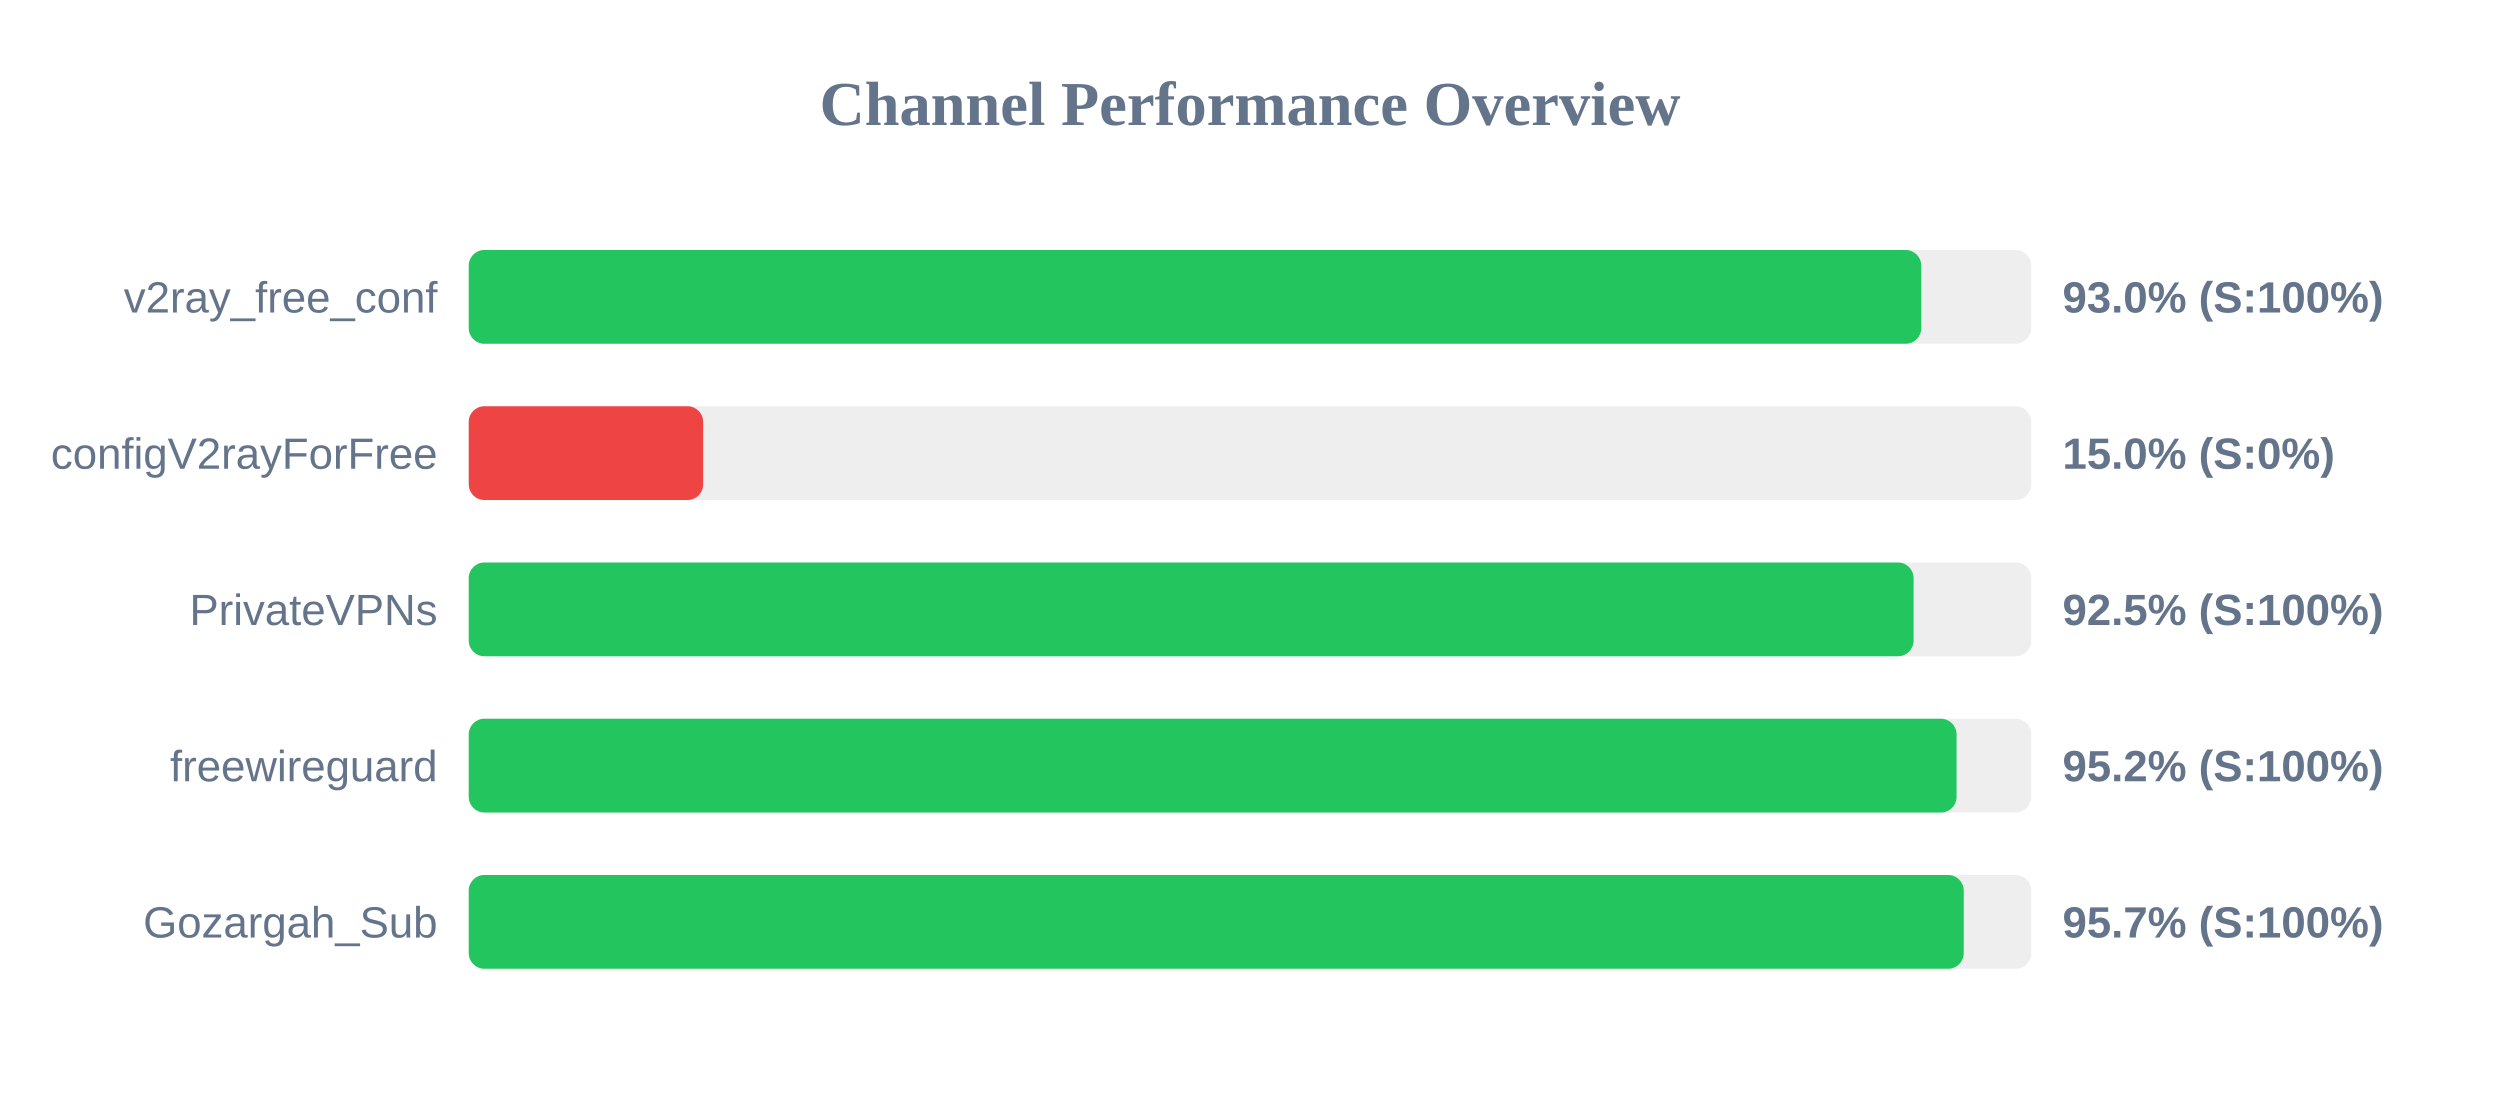
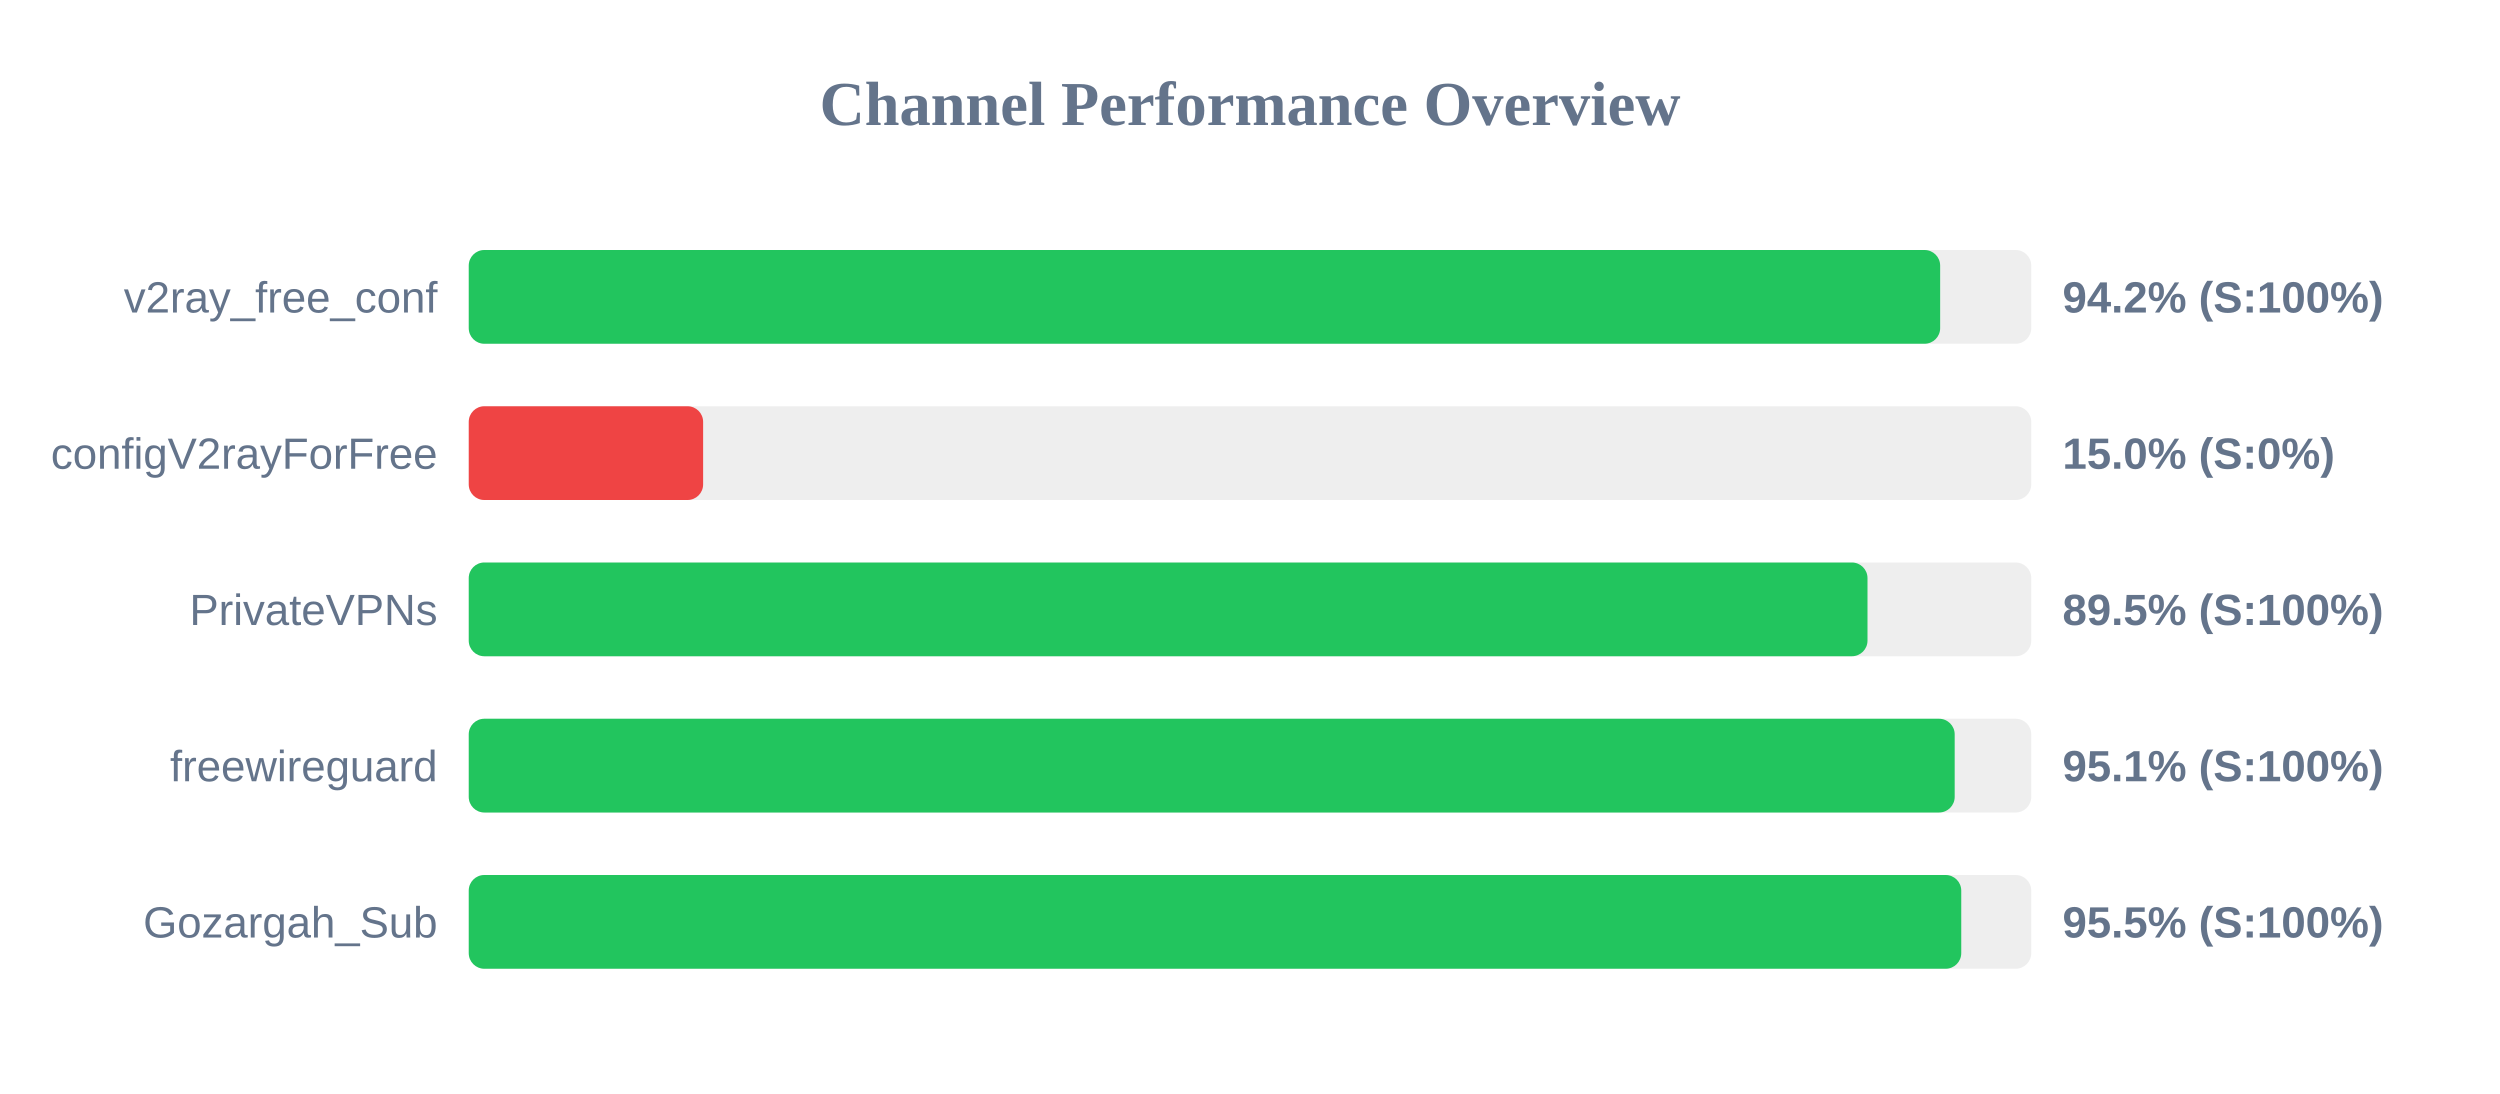
<svg xmlns="http://www.w3.org/2000/svg" width="800" height="350" version="1.1">
  <style>
        .row { font: 14px Arial; fill: #64748b; }
        .score { font: bold 14px Arial; fill: #64748b; }
    </style>
  <text x="400" y="40" text-anchor="middle" font-size="20px" font-weight="bold" fill="#64748b">Channel Performance Overview</text>
  <rect x="150" y="80" width="500" height="30" fill="#eee" rx="5" />
-   <rect x="150" y="80" width="464.8" height="30" fill="#22c55e" rx="5" />
+   <rect x="150" y="80" width="470.85" height="30" fill="#22c55e" rx="5" />
  <text x="140" y="100" text-anchor="end" class="row">v2ray_free_conf</text>
-   <text x="660" y="100" text-anchor="start" class="score">93.0% (S:100%)</text>
+   <text x="660" y="100" text-anchor="start" class="score">94.2% (S:100%)</text>
  <rect x="150" y="130" width="500" height="30" fill="#eee" rx="5" />
  <rect x="150" y="130" width="75.0" height="30" fill="#ef4444" rx="5" />
  <text x="140" y="150" text-anchor="end" class="row">configV2rayForFree</text>
  <text x="660" y="150" text-anchor="start" class="score">15.0% (S:0%)</text>
  <rect x="150" y="180" width="500" height="30" fill="#eee" rx="5" />
-   <rect x="150" y="180" width="462.35" height="30" fill="#22c55e" rx="5" />
+   <rect x="150" y="180" width="447.6" height="30" fill="#22c55e" rx="5" />
  <text x="140" y="200" text-anchor="end" class="row">PrivateVPNs</text>
-   <text x="660" y="200" text-anchor="start" class="score">92.5% (S:100%)</text>
+   <text x="660" y="200" text-anchor="start" class="score">89.5% (S:100%)</text>
  <rect x="150" y="230" width="500" height="30" fill="#eee" rx="5" />
-   <rect x="150" y="230" width="476.1" height="30" fill="#22c55e" rx="5" />
+   <rect x="150" y="230" width="475.5" height="30" fill="#22c55e" rx="5" />
  <text x="140" y="250" text-anchor="end" class="row">freewireguard</text>
-   <text x="660" y="250" text-anchor="start" class="score">95.2% (S:100%)</text>
+   <text x="660" y="250" text-anchor="start" class="score">95.1% (S:100%)</text>
  <rect x="150" y="280" width="500" height="30" fill="#eee" rx="5" />
-   <rect x="150" y="280" width="478.4" height="30" fill="#22c55e" rx="5" />
+   <rect x="150" y="280" width="477.6" height="30" fill="#22c55e" rx="5" />
  <text x="140" y="300" text-anchor="end" class="row">Gozargah_Sub</text>
-   <text x="660" y="300" text-anchor="start" class="score">95.7% (S:100%)</text>
+   <text x="660" y="300" text-anchor="start" class="score">95.5% (S:100%)</text>
</svg>
